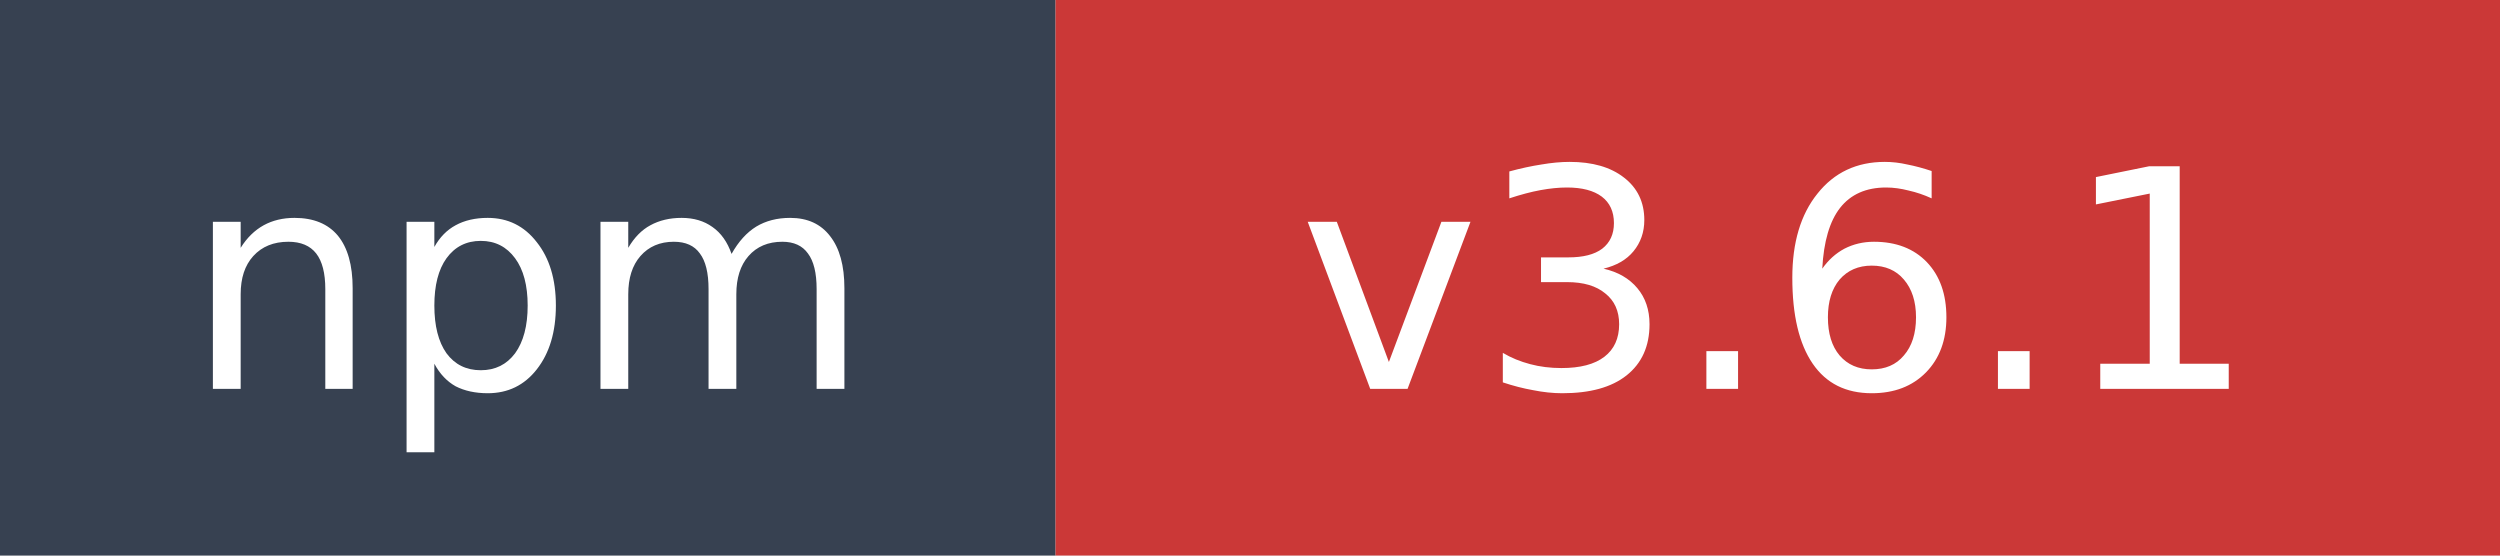
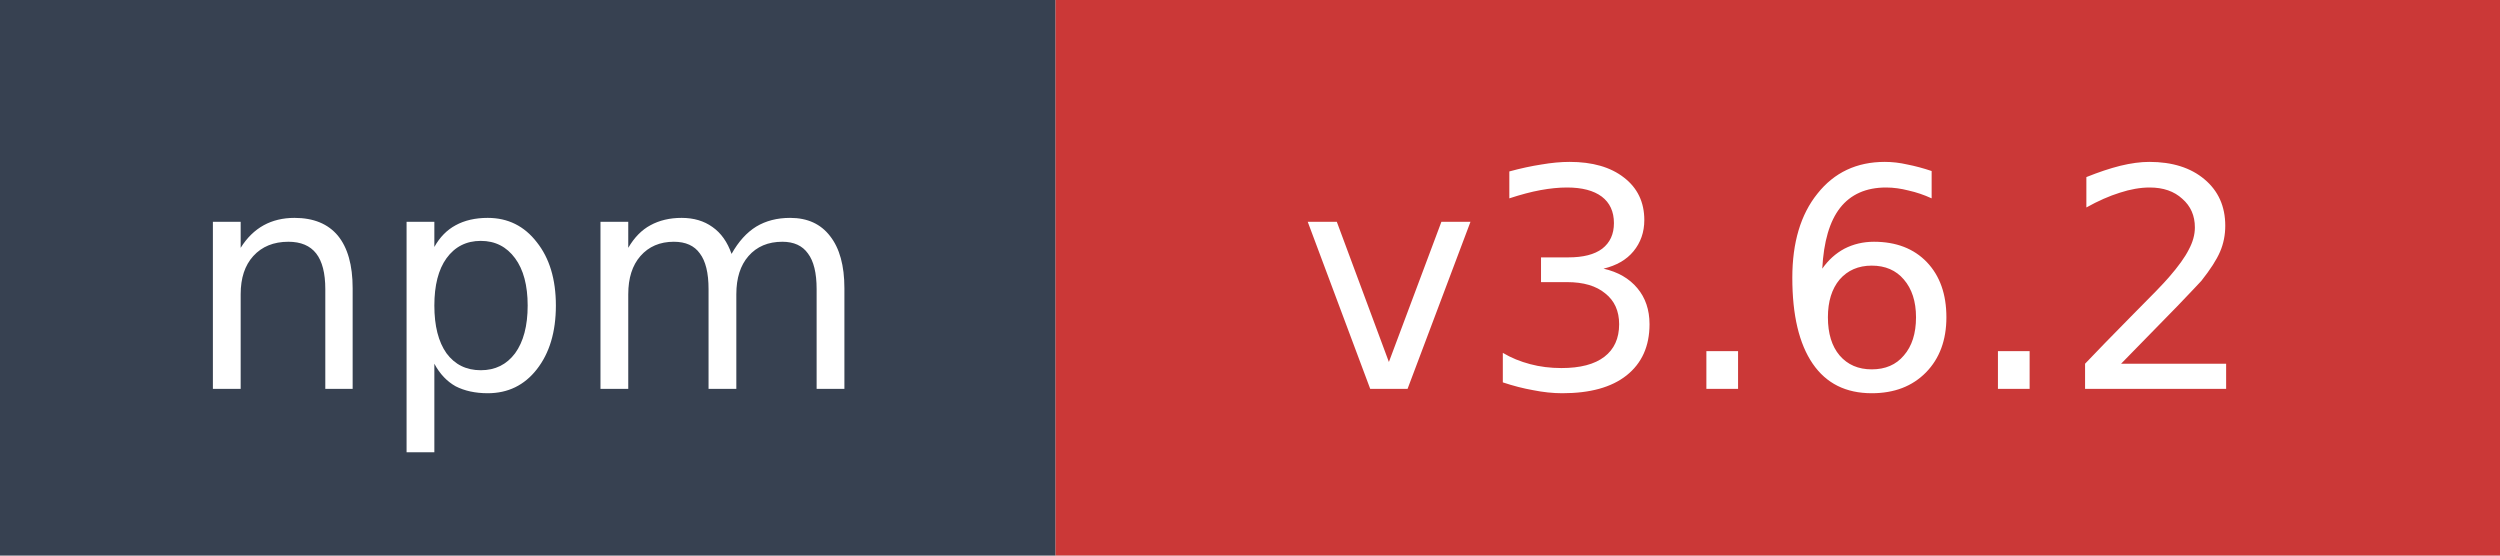
- <svg xmlns="http://www.w3.org/2000/svg" width="90" height="20" role="img" aria-label="npm: v3.6.1">
+ <svg xmlns="http://www.w3.org/2000/svg" width="90" height="20" role="img" aria-label="npm: v3.6.2">
  <rect width="38" height="20" fill="#374151" />
  <rect x="38" width="52" height="20" fill="#cb3837" />
  <text x="19" y="14" fill="#ffffff" font-family="Verdana,Geneva,DejaVu Sans,sans-serif" font-size="11" text-anchor="middle">npm</text>
-   <text x="64" y="14" fill="#ffffff" font-family="Verdana,Geneva,DejaVu Sans,sans-serif" font-size="11" text-anchor="middle">v3.6.1</text>
+   <text x="64" y="14" fill="#ffffff" font-family="Verdana,Geneva,DejaVu Sans,sans-serif" font-size="11" text-anchor="middle">v3.6.2</text>
</svg>
